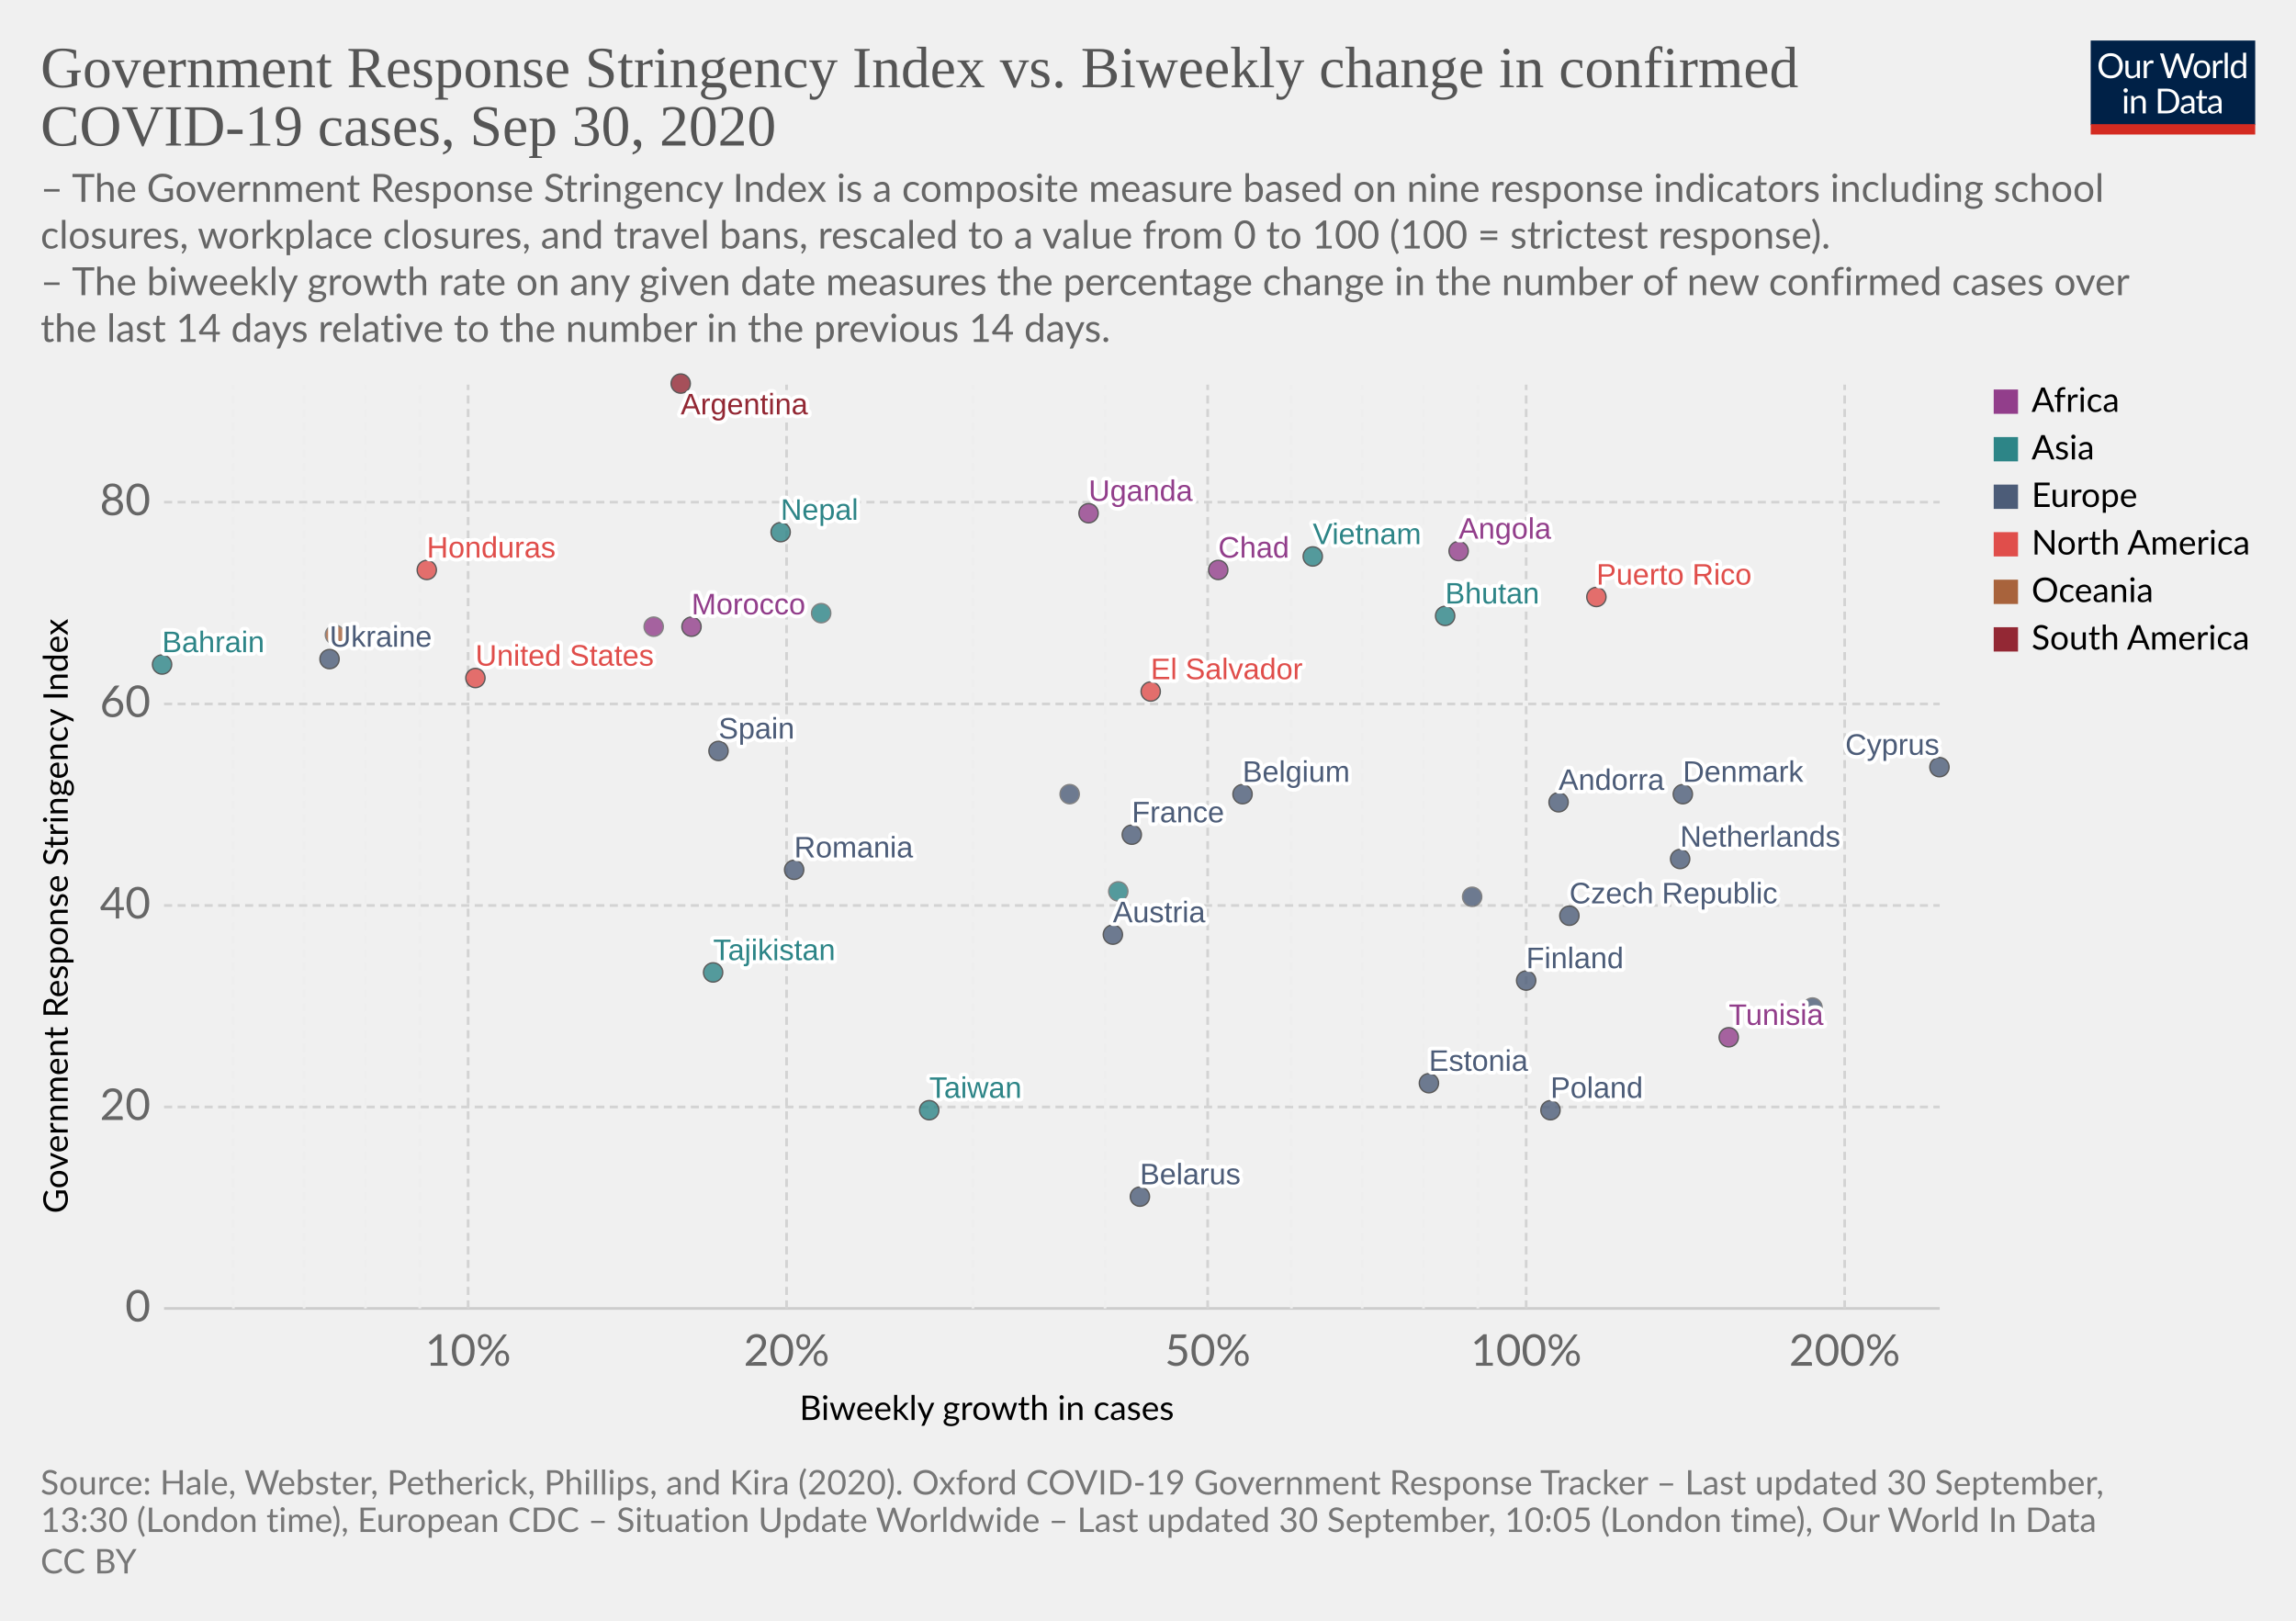
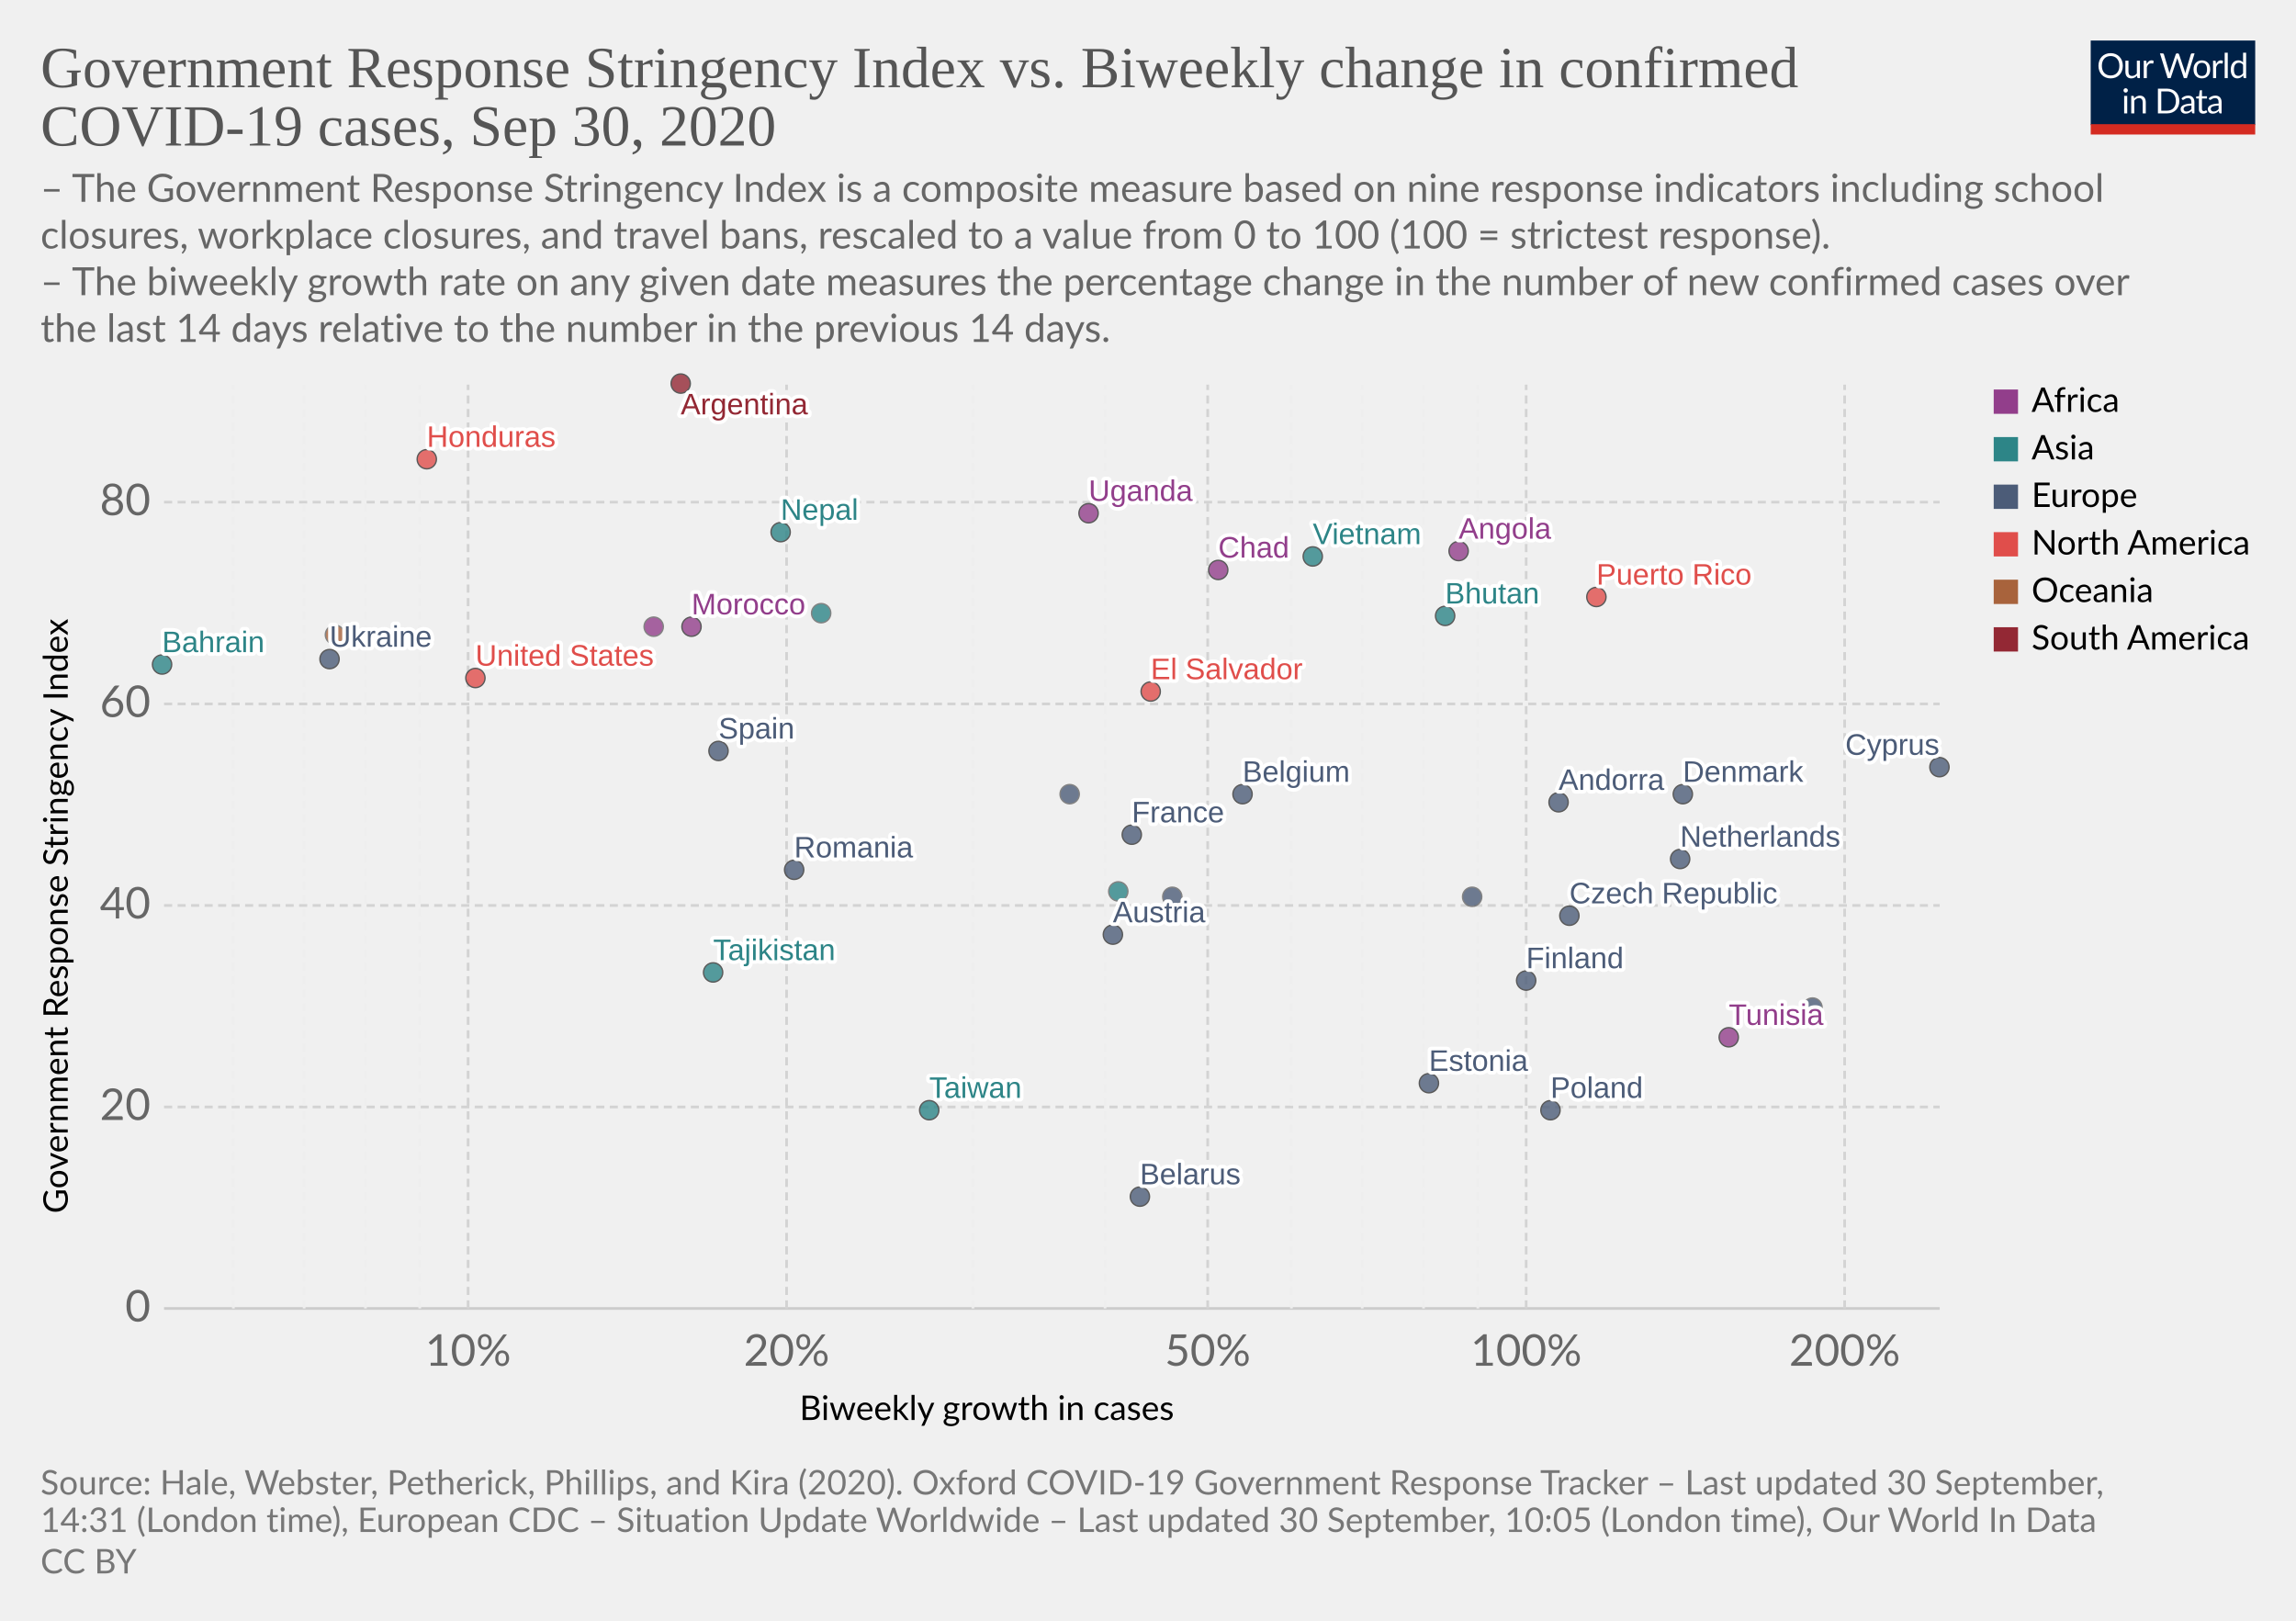
<svg xmlns="http://www.w3.org/2000/svg" version="1.1" style="background-color:#fff;-webkit-font-smoothing:antialiased" width="850" height="600" viewBox="0 0 850 600" font-family="Lato,'Helvetica Neue',Helvetica,Arial,sans-serif" font-size="18" text-rendering="optimizeLegibility">
  <g class="HeaderView">
    <g transform="matrix(.29 0 0 .29 774 15)">
      <svg width="210" height="120" viewBox="0 0 210 120" fill="none">
        <g clip-path="url(#clip0)">
          <path d="M0 0h210v107.89H0V0z" fill="#002147" />
          <path d="M40.98 32.25c0 2.36-.38 4.53-1.12 6.51a14.26 14.26 0 01-8.1 8.4c-1.9.78-4.02 1.17-6.34 1.17a16.6 16.6 0 01-6.33-1.17 14.31 14.31 0 01-8.08-8.4 18.29 18.29 0 01-1.12-6.51c0-2.36.38-4.53 1.12-6.5a14.32 14.32 0 018.07-8.44c1.92-.8 4.03-1.19 6.34-1.19 2.32 0 4.43.4 6.34 1.19 1.92.8 3.56 1.9 4.93 3.34a14.87 14.87 0 013.17 5.1 18.1 18.1 0 011.12 6.5zm-4.38 0c0-1.94-.26-3.68-.8-5.22a10.91 10.91 0 00-2.24-3.89 9.68 9.68 0 00-3.52-2.46 11.95 11.95 0 00-4.62-.86c-1.68 0-3.21.28-4.6.86a9.88 9.88 0 00-3.54 2.46 10.91 10.91 0 00-2.24 3.9c-.53 1.53-.8 3.27-.8 5.2 0 1.94.27 3.68.8 5.22a11.17 11.17 0 002.24 3.9 10.01 10.01 0 003.55 2.44c1.38.56 2.9.83 4.6.83 1.7 0 3.24-.27 4.61-.83a9.8 9.8 0 003.52-2.44 11.17 11.17 0 002.25-3.9c.53-1.54.8-3.28.8-5.21zm26.22-6.54V48H60.5c-.56 0-.9-.27-1.05-.81l-.31-2.4a12.45 12.45 0 01-3.26 2.6c-1.2.64-2.58.96-4.13.96-1.22 0-2.3-.2-3.24-.6a6.52 6.52 0 01-2.33-1.7 7.37 7.37 0 01-1.43-2.67c-.3-1.04-.46-2.2-.46-3.45V25.7h3.91v14.22c0 1.68.38 2.99 1.15 3.91.77.93 1.96 1.39 3.54 1.39 1.16 0 2.24-.27 3.23-.82a10.42 10.42 0 002.8-2.28V25.7h3.91zm8.61 4.47a9.94 9.94 0 012.6-3.56 5.64 5.64 0 013.76-1.3c.47 0 .92.05 1.34.15.44.1.83.27 1.17.49l-.3 2.92c-.09.37-.3.55-.66.55-.2 0-.5-.04-.9-.13a6.21 6.21 0 00-3.24.18c-.54.2-1.03.5-1.47.92-.42.4-.81.9-1.17 1.5-.33.58-.64 1.26-.92 2.02V48H67.7V25.71h2.25c.42 0 .72.08.88.25.16.16.27.44.33.83l.26 3.39zm61.16-13.7L122.75 48h-3.82l-7.99-24.05a21.95 21.95 0 01-.42-1.58 38.36 38.36 0 01-.44 1.58L102.05 48h-3.83L88.4 16.47h3.54c.38 0 .7.1.95.29.26.2.43.43.5.73l6.52 21.9c.1.4.2.83.28 1.28.1.46.2.94.29 1.46l.3-1.46c.12-.47.25-.9.38-1.27l7.41-21.91c.1-.25.26-.48.51-.69.27-.22.58-.33.95-.33h1.23c.38 0 .69.1.92.29.24.2.41.43.53.73l7.4 21.9a28.4 28.4 0 01.68 2.62 29.52 29.52 0 01.52-2.61l6.54-21.91c.07-.27.23-.5.48-.7.27-.21.58-.32.95-.32h3.32zm9.35 8.88c1.63 0 3.1.27 4.4.82a9.43 9.43 0 015.46 5.94c.5 1.4.74 2.98.74 4.73 0 1.76-.25 3.34-.74 4.75a9.43 9.43 0 01-5.46 5.92c-1.3.52-2.77.79-4.4.79-1.64 0-3.12-.27-4.44-.8a9.42 9.42 0 01-3.35-2.3c-.92-1-1.63-2.2-2.13-3.61-.49-1.41-.73-3-.73-4.75s.24-3.33.73-4.73c.5-1.43 1.2-2.64 2.13-3.63a9.4 9.4 0 013.35-2.31c1.32-.55 2.8-.82 4.44-.82zm0 19.89c2.2 0 3.84-.73 4.93-2.2 1.08-1.48 1.63-3.54 1.63-6.18 0-2.66-.55-4.72-1.63-6.2-1.09-1.49-2.73-2.23-4.93-2.23-1.12 0-2.09.2-2.93.57a5.7 5.7 0 00-2.06 1.65 7.5 7.5 0 00-1.24 2.67c-.26 1.04-.4 2.22-.4 3.54 0 2.64.55 4.7 1.64 6.18 1.1 1.47 2.76 2.2 4.99 2.2zm17.97-15.07a9.94 9.94 0 012.6-3.56 5.64 5.64 0 013.76-1.3c.47 0 .91.05 1.34.15.44.1.83.27 1.16.49l-.28 2.92c-.09.37-.31.55-.66.55-.2 0-.5-.04-.9-.13a6.2 6.2 0 00-3.24.18c-.54.2-1.03.5-1.47.92-.43.4-.82.9-1.17 1.5a13.1 13.1 0 00-.92 2.02V48h-3.94V25.71h2.24c.43 0 .72.08.88.25.17.16.28.44.33.83l.27 3.39zm15.04-14.59V48h-3.92V15.6h3.92zm19.55 15.43a6.22 6.22 0 00-2.38-2.05 6.7 6.7 0 00-2.86-.6c-2.07 0-3.66.75-4.77 2.23-1.12 1.48-1.68 3.6-1.68 6.33 0 1.46.13 2.7.38 3.74a7.29 7.29 0 001.1 2.56 4.35 4.35 0 001.78 1.45c.7.3 1.5.46 2.4.46 1.29 0 2.41-.3 3.36-.88a9.6 9.6 0 002.67-2.49V31.02zm3.91-15.43V48h-2.33c-.56 0-.9-.27-1.06-.81l-.35-2.71a12.13 12.13 0 01-3.25 2.77 8.28 8.28 0 01-4.23 1.06 7.31 7.31 0 01-6.14-2.9c-.73-.96-1.3-2.15-1.69-3.57a18.35 18.35 0 01.07-9.48 11.29 11.29 0 011.89-3.7 8.7 8.7 0 017.06-3.34 7.96 7.96 0 016.12 2.62V15.59h3.91zM46.61 70.71V93H42.7V70.71h3.91zm.84-7c0 .39-.08.75-.24 1.09a2.81 2.81 0 01-1.52 1.47 2.67 2.67 0 01-2.16 0 2.9 2.9 0 01-1.45-1.47 2.67 2.67 0 010-2.16c.15-.35.35-.65.6-.9.25-.27.53-.47.85-.62a2.67 2.67 0 012.16 0c.35.15.65.35.9.62.27.25.47.55.62.9.16.34.24.7.24 1.08zm7.97 10.24c.49-.54 1-1.04 1.54-1.48a9.85 9.85 0 013.66-1.84 8.96 8.96 0 015.43.35c.94.4 1.72.97 2.33 1.71a7.36 7.36 0 011.43 2.67c.32 1.04.49 2.19.49 3.45V93h-3.94V78.81c0-1.69-.4-3-1.17-3.92-.76-.93-1.93-1.4-3.5-1.4a6.6 6.6 0 00-3.25.83c-1 .56-1.92 1.31-2.77 2.27V93h-3.94V70.71h2.35c.56 0 .9.28 1.04.82l.3 2.42zm57.7 3.3c0 2.36-.37 4.5-1.11 6.44a14.3 14.3 0 01-3.17 4.98 14.1 14.1 0 01-4.93 3.2c-1.9.76-4.02 1.13-6.33 1.13H85.8V61.47h11.77c2.31 0 4.42.39 6.33 1.15a13.8 13.8 0 018.1 8.18 17.75 17.75 0 011.12 6.45zm-4.37 0c0-1.94-.26-3.67-.8-5.2a10.94 10.94 0 00-2.23-3.87 9.57 9.57 0 00-3.53-2.42 12.23 12.23 0 00-4.61-.83h-7.5v24.62h7.5c1.7 0 3.24-.28 4.61-.84a9.7 9.7 0 003.53-2.4 10.94 10.94 0 002.24-3.87c.53-1.53.8-3.26.8-5.2zm19.8 5.72c-1.8.06-3.34.2-4.62.44-1.26.22-2.3.51-3.1.88-.8.36-1.37.8-1.74 1.3-.35.5-.53 1.05-.53 1.67 0 .58.1 1.1.3 1.52a3 3 0 00.76 1.05c.34.27.73.46 1.17.6.45.11.94.17 1.45.17a7.28 7.28 0 003.5-.81 11.95 11.95 0 002.82-2.2v-4.62zm-12.65-9.11a12.73 12.73 0 013.98-2.66c1.43-.59 3-.88 4.73-.88 1.25 0 2.36.2 3.33.61a6.81 6.81 0 013.94 4.38c.33 1.04.5 2.19.5 3.43V93h-1.74a1.8 1.8 0 01-.88-.18c-.2-.13-.36-.38-.48-.74l-.44-2.12c-.59.55-1.16 1.03-1.72 1.46a9.48 9.48 0 01-3.74 1.7c-.69.15-1.46.23-2.3.23-.87 0-1.69-.12-2.45-.35a5.34 5.34 0 01-3.34-2.93 6.64 6.64 0 01-.49-2.64c0-.88.25-1.72.73-2.53a6.33 6.33 0 012.35-2.17c1.09-.63 2.5-1.15 4.25-1.54 1.75-.41 3.89-.65 6.42-.7v-1.75c0-1.73-.37-3.03-1.12-3.91-.75-.9-1.84-1.34-3.28-1.34-.97 0-1.78.12-2.44.37-.64.23-1.2.5-1.7.81l-1.23.82c-.33.23-.67.35-1 .35-.27 0-.5-.07-.69-.2a2.1 2.1 0 01-.48-.53l-.7-1.25zm27.67 19.5c-1.76 0-3.12-.5-4.07-1.48-.94-.98-1.41-2.4-1.41-4.25V74h-2.68a.9.9 0 01-.6-.2c-.16-.14-.24-.36-.24-.66v-1.56l3.65-.46.9-6.89a.9.9 0 01.29-.52.88.88 0 01.62-.22H142v7.67h6.44V74H142v13.38c0 .94.22 1.63.68 2.09.45.45 1.04.68 1.76.68a3.21 3.21 0 001.85-.53l.55-.35c.16-.12.3-.18.41-.18.2 0 .4.13.55.38l1.15 1.87a7.45 7.45 0 01-2.44 1.5c-.96.35-1.94.52-2.95.52zm19.68-10.4c-1.8.07-3.34.21-4.62.45-1.26.22-2.3.51-3.1.88-.8.36-1.37.8-1.74 1.3-.35.5-.53 1.05-.53 1.67 0 .58.1 1.1.3 1.52.18.42.44.77.76 1.05.34.27.73.46 1.17.6.45.11.94.17 1.45.17a7.3 7.3 0 003.5-.81 12.04 12.04 0 002.82-2.2v-4.62zm-12.65-9.1a12.72 12.72 0 013.99-2.66c1.42-.59 3-.88 4.72-.88 1.25 0 2.36.2 3.33.61a6.81 6.81 0 013.94 4.38c.33 1.04.5 2.19.5 3.43V93h-1.74a1.8 1.8 0 01-.88-.18c-.2-.13-.36-.38-.48-.74l-.44-2.12c-.59.55-1.16 1.03-1.72 1.46a9.48 9.48 0 01-3.74 1.7c-.69.15-1.46.23-2.3.23-.87 0-1.69-.12-2.45-.35a5.33 5.33 0 01-3.34-2.93 6.62 6.62 0 01-.49-2.64c0-.88.25-1.72.73-2.53a6.33 6.33 0 012.35-2.17c1.09-.63 2.5-1.15 4.25-1.54a31.2 31.2 0 016.42-.7v-1.75c0-1.73-.37-3.03-1.12-3.91-.75-.9-1.84-1.34-3.28-1.34-.97 0-1.78.12-2.44.37-.64.23-1.2.5-1.7.81-.46.3-.87.57-1.22.82-.34.23-.68.35-1.02.35-.26 0-.49-.07-.68-.2a1.88 1.88 0 01-.48-.53l-.7-1.25z" fill="#fff" />
          <path fill="#D42B21" d="M0 106.79h210V120H0z" />
        </g>
        <defs>
          <clipPath id="clip0">
            <path fill="#fff" d="M0 0h210v120H0z" />
          </clipPath>
        </defs>
      </svg>
    </g>
    <a href="https://ourworldindata.org/grapher/government-response-stringency-index-vs-biweekly-change-in-confirmed-covid-19-cases?time=latest" target="_blank" font-family="&quot;Playfair Display&quot;,Georgia,&quot;Times New Roman&quot;,serif">
      <text font-size="21.6" x="15" y="32.3" fill="#555">
        <tspan x="15" y="32.28">Government Response Stringency Index vs. Biweekly change in confirmed</tspan>
        <tspan x="15" y="53.88">COVID-19 cases, Sep 30, 2020</tspan>
      </text>
    </a>
    <text font-size="14.4" x="15" y="74.7" fill="#666">
      <tspan x="15" y="74.72">– The Government Response Stringency Index is a composite measure based on nine response indicators including school</tspan>
      <tspan x="15" y="92">closures, workplace closures, and travel bans, rescaled to a value from 0 to 100 (100 = strictest response).</tspan>
      <tspan x="15" y="109.28"> – The biweekly growth rate on any given date measures the percentage change in the number of new confirmed cases over</tspan>
      <tspan x="15" y="126.56">the last 14 days relative to the number in the previous 14 days.</tspan>
    </text>
  </g>
  <g class="ScatterPlot">
    <g class="DualAxisView">
      <g class="HorizontalAxis">
        <text font-size="12.6" x="296" y="525.7">
          <tspan x="295.99" y="525.68">Biweekly growth in cases</tspan>
        </text>
        <text x="173.3" y="505.6" fill="#666" text-anchor="middle" font-size="16.2">10%</text>
        <text x="291.2" y="505.6" fill="#666" text-anchor="middle" font-size="16.2">20%</text>
        <text x="447.1" y="505.6" fill="#666" text-anchor="middle" font-size="16.2">50%</text>
        <text x="565" y="505.6" fill="#666" text-anchor="middle" font-size="16.2">100%</text>
        <text x="682.9" y="505.6" fill="#666" text-anchor="middle" font-size="16.2">200%</text>
      </g>
      <g class="VerticalAxis">
        <text font-size="12.6" x="-449.2" y="25.1" transform="rotate(-90)">
          <tspan x="-449.2" y="25.08">Government Response Stringency Index</tspan>
        </text>
        <text x="55.74" y="484.4" fill="#666" dominant-baseline="middle" text-anchor="end" font-size="16.2">0</text>
        <text x="55.74" y="409.8" fill="#666" dominant-baseline="middle" text-anchor="end" font-size="16.2">20</text>
        <text x="55.74" y="335.2" fill="#666" dominant-baseline="middle" text-anchor="end" font-size="16.2">40</text>
        <text x="55.74" y="260.6" fill="#666" dominant-baseline="middle" text-anchor="end" font-size="16.2">60</text>
        <text x="55.74" y="185.9" fill="#666" dominant-baseline="middle" text-anchor="end" font-size="16.2">80</text>
      </g>
      <g class="AxisGridLines horizontalLines">
        <path stroke="#ccc" d="M60.74 484.4h657.35" />
        <path stroke="#d3d3d3" stroke-dasharray="3,2" d="M60.74 409.8h657.35M60.74 335.2h657.35M60.74 260.6h657.35M60.74 185.9h657.35" />
      </g>
      <g class="AxisGridLines verticalLines" stroke-dasharray="3,2">
        <path stroke="#eee" d="M86.4 484.4v-342M112.6 484.4v-342M135.3 484.4v-342M155.4 484.4v-342" />
        <path stroke="#d3d3d3" d="M173.3 484.4v-342M291.2 484.4v-342" />
        <path stroke="#eee" d="M360.2 484.4v-342M409.1 484.4v-342" />
        <path stroke="#d3d3d3" d="M447.1 484.4v-342" />
        <path stroke="#eee" d="M478.1 484.4v-342M504.3 484.4v-342M527 484.4v-342M547.1 484.4v-342" />
        <path stroke="#d3d3d3" d="M565 484.4v-342M682.9 484.4v-342" />
      </g>
    </g>
    <g class="PointsWithLabels clickable" clip-path="url(#a)" font-family="Arial, sans-serif">
      <path fill="rgba(255,255,255,0)" d="M60.74 142.4h657.35v342H60.74z" />
      <defs>
        <clipPath id="a">
          <path d="M50.74 132.4h677.35v362H50.74z" />
        </clipPath>
      </defs>
      <g class="key-Argentina_0">
        <circle cx="252" cy="142" r="3.57" fill="#932834" opacity=".8" stroke="#333" stroke-width=".5" />
      </g>
      <g class="key-Austria_0">
        <circle cx="412" cy="346" r="3.57" fill="#4C5C78" opacity=".8" stroke="#333" stroke-width=".5" />
      </g>
      <g class="key-Belgium_0">
        <circle cx="460" cy="294" r="3.57" fill="#4C5C78" opacity=".8" stroke="#333" stroke-width=".5" />
      </g>
      <g class="key-Bahrain_0">
        <circle cx="60" cy="246" r="3.57" fill="#2D8587" opacity=".8" stroke="#333" stroke-width=".5" />
      </g>
      <g class="key-Belarus_0">
        <circle cx="422" cy="443" r="3.57" fill="#4C5C78" opacity=".8" stroke="#333" stroke-width=".5" />
      </g>
      <g class="key-Taiwan_0">
        <circle cx="344" cy="411" r="3.57" fill="#2D8587" opacity=".8" stroke="#333" stroke-width=".5" />
      </g>
      <g class="key-Angola_0">
        <circle cx="540" cy="204" r="3.57" fill="#923E8B" opacity=".8" stroke="#333" stroke-width=".5" />
      </g>
      <g class="key-Andorra_0">
        <circle cx="577" cy="297" r="3.57" fill="#4C5C78" opacity=".8" stroke="#333" stroke-width=".5" />
      </g>
      <g class="key-Morocco_0">
        <circle cx="256" cy="232" r="3.57" fill="#923E8B" opacity=".8" stroke="#333" stroke-width=".5" />
      </g>
      <g class="key-Tunisia_0">
        <circle cx="640" cy="384" r="3.57" fill="#923E8B" opacity=".8" stroke="#333" stroke-width=".5" />
      </g>
      <g class="key-Ukraine_0">
        <circle cx="122" cy="244" r="3.57" fill="#4C5C78" opacity=".8" stroke="#333" stroke-width=".5" />
      </g>
      <g class="key-Bhutan_0">
        <circle cx="535" cy="228" r="3.57" fill="#2D8587" opacity=".8" stroke="#333" stroke-width=".5" />
      </g>
      <g class="key-Cyprus_0">
        <circle cx="718" cy="284" r="3.57" fill="#4C5C78" opacity=".8" stroke="#333" stroke-width=".5" />
      </g>
      <g class="key-Czech-Republic_0">
        <circle cx="581" cy="339" r="3.57" fill="#4C5C78" opacity=".8" stroke="#333" stroke-width=".5" />
      </g>
      <g class="key-Denmark_0">
        <circle cx="623" cy="294" r="3.57" fill="#4C5C78" opacity=".8" stroke="#333" stroke-width=".5" />
      </g>
      <g class="key-Spain_0">
        <circle cx="266" cy="278" r="3.57" fill="#4C5C78" opacity=".8" stroke="#333" stroke-width=".5" />
      </g>
      <g class="key-Estonia_0">
        <circle cx="529" cy="401" r="3.57" fill="#4C5C78" opacity=".8" stroke="#333" stroke-width=".5" />
      </g>
      <g class="key-Finland_0">
        <circle cx="565" cy="363" r="3.57" fill="#4C5C78" opacity=".8" stroke="#333" stroke-width=".5" />
      </g>
      <g class="key-France_0">
        <circle cx="419" cy="309" r="3.57" fill="#4C5C78" opacity=".8" stroke="#333" stroke-width=".5" />
      </g>
      <g class="key-Greece_0">
        <circle cx="396" cy="294" r="3.57" fill="#4C5C78" opacity=".8" stroke="#666" stroke-width=".5" />
      </g>
      <g class="key-Honduras_0">
-         <circle cx="158" cy="211" r="3.57" fill="#E04E4B" opacity=".8" stroke="#333" stroke-width=".5" />
+         <circle cx="158" cy="170" r="3.57" fill="#E04E4B" opacity=".8" stroke="#333" stroke-width=".5" />
+       </g>
+       <g class="key-Hungary_0">
+         <circle cx="434" cy="332" r="3.57" fill="#4C5C78" opacity=".8" stroke="#666" stroke-width=".5" />
      </g>
      <g class="key-Indonesia_0">
        <circle cx="304" cy="227" r="3.57" fill="#2D8587" opacity=".8" stroke="#666" stroke-width=".5" />
      </g>
      <g class="key-Pakistan_0">
        <circle cx="414" cy="330" r="3.57" fill="#2D8587" opacity=".8" stroke="#666" stroke-width=".5" />
      </g>
      <g class="key-Poland_0">
        <circle cx="574" cy="411" r="3.57" fill="#4C5C78" opacity=".8" stroke="#333" stroke-width=".5" />
      </g>
      <g class="key-Romania_0">
        <circle cx="294" cy="322" r="3.57" fill="#4C5C78" opacity=".8" stroke="#333" stroke-width=".5" />
      </g>
      <g class="key-El-Salvador_0">
        <circle cx="426" cy="256" r="3.57" fill="#E04E4B" opacity=".8" stroke="#333" stroke-width=".5" />
      </g>
      <g class="key-San-Marino_0">
        <circle cx="671" cy="373" r="3.57" fill="#4C5C78" opacity=".8" stroke="#666" stroke-width=".5" />
      </g>
      <g class="key-Uganda_0">
        <circle cx="403" cy="190" r="3.57" fill="#923E8B" opacity=".8" stroke="#333" stroke-width=".5" />
      </g>
      <g class="key-United-States_0">
        <circle cx="176" cy="251" r="3.57" fill="#E04E4B" opacity=".8" stroke="#333" stroke-width=".5" />
      </g>
      <g class="key-Vietnam_0">
        <circle cx="486" cy="206" r="3.57" fill="#2D8587" opacity=".8" stroke="#333" stroke-width=".5" />
      </g>
      <g class="key-Tajikistan_0">
        <circle cx="264" cy="360" r="3.57" fill="#2D8587" opacity=".8" stroke="#333" stroke-width=".5" />
      </g>
      <g class="key-Guam_0">
        <circle cx="124" cy="235" r="3.57" fill="#A8633C" opacity=".8" stroke="#666" stroke-width=".5" />
      </g>
      <g class="key-Chad_0">
        <circle cx="451" cy="211" r="3.57" fill="#923E8B" opacity=".8" stroke="#333" stroke-width=".5" />
      </g>
      <g class="key-Kenya_0">
        <circle cx="242" cy="232" r="3.57" fill="#923E8B" opacity=".8" stroke="#666" stroke-width=".5" />
      </g>
      <g class="key-Luxembourg_0">
        <circle cx="545" cy="332" r="3.57" fill="#4C5C78" opacity=".8" stroke="#666" stroke-width=".5" />
      </g>
      <g class="key-Netherlands_0">
        <circle cx="622" cy="318" r="3.57" fill="#4C5C78" opacity=".8" stroke="#333" stroke-width=".5" />
      </g>
      <g class="key-Nepal_0">
        <circle cx="289" cy="197" r="3.57" fill="#2D8587" opacity=".8" stroke="#333" stroke-width=".5" />
      </g>
      <g class="key-Puerto-Rico_0">
        <circle cx="591" cy="221" r="3.57" fill="#E04E4B" opacity=".8" stroke="#333" stroke-width=".5" />
      </g>
      <g class="backgroundLabels" fill="#333" font-size="11" font-weight="400">
        <text x="252" y="153.4" fill="#fff" stroke="#fff" stroke-linecap="round" stroke-linejoin="round" stroke-width=".25em">Argentina</text>
        <text x="252" y="153.4" fill="#932834">Argentina</text>
        <text x="412" y="341.43" fill="#fff" stroke="#fff" stroke-linecap="round" stroke-linejoin="round" stroke-width=".25em">Austria</text>
        <text x="412" y="341.43" fill="#4C5C78">Austria</text>
        <text x="460" y="289.43" fill="#fff" stroke="#fff" stroke-linecap="round" stroke-linejoin="round" stroke-width=".25em">Belgium</text>
        <text x="460" y="289.43" fill="#4C5C78">Belgium</text>
        <text x="60" y="241.43" fill="#fff" stroke="#fff" stroke-linecap="round" stroke-linejoin="round" stroke-width=".25em">Bahrain</text>
        <text x="60" y="241.43" fill="#2D8587">Bahrain</text>
        <text x="422" y="438.43" fill="#fff" stroke="#fff" stroke-linecap="round" stroke-linejoin="round" stroke-width=".25em">Belarus</text>
        <text x="422" y="438.43" fill="#4C5C78">Belarus</text>
        <text x="344" y="406.43" fill="#fff" stroke="#fff" stroke-linecap="round" stroke-linejoin="round" stroke-width=".25em">Taiwan</text>
        <text x="344" y="406.43" fill="#2D8587">Taiwan</text>
        <text x="540" y="199.43" fill="#fff" stroke="#fff" stroke-linecap="round" stroke-linejoin="round" stroke-width=".25em">Angola</text>
        <text x="540" y="199.43" fill="#923E8B">Angola</text>
        <text x="577" y="292.43" fill="#fff" stroke="#fff" stroke-linecap="round" stroke-linejoin="round" stroke-width=".25em">Andorra</text>
        <text x="577" y="292.43" fill="#4C5C78">Andorra</text>
        <text x="256" y="227.43" fill="#fff" stroke="#fff" stroke-linecap="round" stroke-linejoin="round" stroke-width=".25em">Morocco</text>
        <text x="256" y="227.43" fill="#923E8B">Morocco</text>
        <text x="640" y="379.43" fill="#fff" stroke="#fff" stroke-linecap="round" stroke-linejoin="round" stroke-width=".25em">Tunisia</text>
        <text x="640" y="379.43" fill="#923E8B">Tunisia</text>
        <text x="122" y="239.43" fill="#fff" stroke="#fff" stroke-linecap="round" stroke-linejoin="round" stroke-width=".25em">Ukraine</text>
        <text x="122" y="239.43" fill="#4C5C78">Ukraine</text>
        <text x="535" y="223.43" fill="#fff" stroke="#fff" stroke-linecap="round" stroke-linejoin="round" stroke-width=".25em">Bhutan</text>
        <text x="535" y="223.43" fill="#2D8587">Bhutan</text>
        <text x="683.13" y="279.43" fill="#fff" stroke="#fff" stroke-linecap="round" stroke-linejoin="round" stroke-width=".25em">Cyprus</text>
        <text x="683.13" y="279.43" fill="#4C5C78">Cyprus</text>
        <text x="581" y="334.43" fill="#fff" stroke="#fff" stroke-linecap="round" stroke-linejoin="round" stroke-width=".25em">Czech Republic</text>
        <text x="581" y="334.43" fill="#4C5C78">Czech Republic</text>
        <text x="623" y="289.43" fill="#fff" stroke="#fff" stroke-linecap="round" stroke-linejoin="round" stroke-width=".25em">Denmark</text>
        <text x="623" y="289.43" fill="#4C5C78">Denmark</text>
        <text x="266" y="273.43" fill="#fff" stroke="#fff" stroke-linecap="round" stroke-linejoin="round" stroke-width=".25em">Spain</text>
        <text x="266" y="273.43" fill="#4C5C78">Spain</text>
        <text x="529" y="396.43" fill="#fff" stroke="#fff" stroke-linecap="round" stroke-linejoin="round" stroke-width=".25em">Estonia</text>
        <text x="529" y="396.43" fill="#4C5C78">Estonia</text>
        <text x="565" y="358.43" fill="#fff" stroke="#fff" stroke-linecap="round" stroke-linejoin="round" stroke-width=".25em">Finland</text>
        <text x="565" y="358.43" fill="#4C5C78">Finland</text>
        <text x="419" y="304.43" fill="#fff" stroke="#fff" stroke-linecap="round" stroke-linejoin="round" stroke-width=".25em">France</text>
        <text x="419" y="304.43" fill="#4C5C78">France</text>
-         <text x="158" y="206.43" fill="#fff" stroke="#fff" stroke-linecap="round" stroke-linejoin="round" stroke-width=".25em">Honduras</text>
-         <text x="158" y="206.43" fill="#E04E4B">Honduras</text>
+         <text x="158" y="165.43" fill="#fff" stroke="#fff" stroke-linecap="round" stroke-linejoin="round" stroke-width=".25em">Honduras</text>
+         <text x="158" y="165.43" fill="#E04E4B">Honduras</text>
        <text x="574" y="406.43" fill="#fff" stroke="#fff" stroke-linecap="round" stroke-linejoin="round" stroke-width=".25em">Poland</text>
        <text x="574" y="406.43" fill="#4C5C78">Poland</text>
        <text x="294" y="317.43" fill="#fff" stroke="#fff" stroke-linecap="round" stroke-linejoin="round" stroke-width=".25em">Romania</text>
        <text x="294" y="317.43" fill="#4C5C78">Romania</text>
        <text x="426" y="251.43" fill="#fff" stroke="#fff" stroke-linecap="round" stroke-linejoin="round" stroke-width=".25em">El Salvador</text>
        <text x="426" y="251.43" fill="#E04E4B">El Salvador</text>
        <text x="403" y="185.43" fill="#fff" stroke="#fff" stroke-linecap="round" stroke-linejoin="round" stroke-width=".25em">Uganda</text>
        <text x="403" y="185.43" fill="#923E8B">Uganda</text>
        <text x="176" y="246.43" fill="#fff" stroke="#fff" stroke-linecap="round" stroke-linejoin="round" stroke-width=".25em">United States</text>
        <text x="176" y="246.43" fill="#E04E4B">United States</text>
        <text x="486" y="201.43" fill="#fff" stroke="#fff" stroke-linecap="round" stroke-linejoin="round" stroke-width=".25em">Vietnam</text>
        <text x="486" y="201.43" fill="#2D8587">Vietnam</text>
        <text x="264" y="355.43" fill="#fff" stroke="#fff" stroke-linecap="round" stroke-linejoin="round" stroke-width=".25em">Tajikistan</text>
        <text x="264" y="355.43" fill="#2D8587">Tajikistan</text>
        <text x="451" y="206.43" fill="#fff" stroke="#fff" stroke-linecap="round" stroke-linejoin="round" stroke-width=".25em">Chad</text>
        <text x="451" y="206.43" fill="#923E8B">Chad</text>
        <text x="622" y="313.43" fill="#fff" stroke="#fff" stroke-linecap="round" stroke-linejoin="round" stroke-width=".25em">Netherlands</text>
        <text x="622" y="313.43" fill="#4C5C78">Netherlands</text>
        <text x="289" y="192.43" fill="#fff" stroke="#fff" stroke-linecap="round" stroke-linejoin="round" stroke-width=".25em">Nepal</text>
        <text x="289" y="192.43" fill="#2D8587">Nepal</text>
        <text x="591" y="216.43" fill="#fff" stroke="#fff" stroke-linecap="round" stroke-linejoin="round" stroke-width=".25em">Puerto Rico</text>
        <text x="591" y="216.43" fill="#E04E4B">Puerto Rico</text>
      </g>
    </g>
    <g class="ScatterColorLegend clickable" cursor="pointer">
      <g class="legendMark">
        <path fill="#923E8B" d="M738.09 144.2h9v9h-9z" />
        <text font-size="12.6" x="752.1" y="152.5">
          <tspan x="752.09" y="152.48">Africa</tspan>
        </text>
      </g>
      <g class="legendMark">
        <path fill="#2D8587" d="M738.09 161.8h9v9h-9z" />
        <text font-size="12.6" x="752.1" y="170.1">
          <tspan x="752.09" y="170.08">Asia</tspan>
        </text>
      </g>
      <g class="legendMark">
        <path fill="#4C5C78" d="M738.09 179.4h9v9h-9z" />
        <text font-size="12.6" x="752.1" y="187.7">
          <tspan x="752.09" y="187.68">Europe</tspan>
        </text>
      </g>
      <g class="legendMark">
        <path fill="#E04E4B" d="M738.09 197h9v9h-9z" />
        <text font-size="12.6" x="752.1" y="205.3">
          <tspan x="752.09" y="205.28">North America</tspan>
        </text>
      </g>
      <g class="legendMark">
        <path fill="#A8633C" d="M738.09 214.6h9v9h-9z" />
        <text font-size="12.6" x="752.1" y="222.9">
          <tspan x="752.09" y="222.88">Oceania</tspan>
        </text>
      </g>
      <g class="legendMark">
        <path fill="#932834" d="M738.09 232.2h9v9h-9z" />
        <text font-size="12.6" x="752.1" y="240.5">
          <tspan x="752.09" y="240.48">South America</tspan>
        </text>
      </g>
    </g>
  </g>
  <g class="SourcesFooter" fill="#777">
    <g class="clickable" fill="#777">
      <text font-size="12.6" x="15" y="553.3">
        <tspan x="15" y="553.28">Source: Hale, Webster, Petherick, Phillips, and Kira (2020). Oxford COVID-19 Government Response Tracker – Last updated 30 September,</tspan>
-         <tspan x="15" y="567.14">13:30 (London time), European CDC – Situation Update Worldwide – Last updated 30 September, 10:05 (London time), Our World In Data</tspan>
+         <tspan x="15" y="567.14">14:31 (London time), European CDC – Situation Update Worldwide – Last updated 30 September, 10:05 (London time), Our World In Data</tspan>
      </text>
    </g>
    <text font-size="12.6" x="15" y="582.5">
      <tspan x="15" y="582.48">
        <a class="cclogo" href="http://creativecommons.org/licenses/by/4.0/deed.en_US" target="_blank" fill="#777">CC BY</a>
      </tspan>
    </text>
  </g>
</svg>
